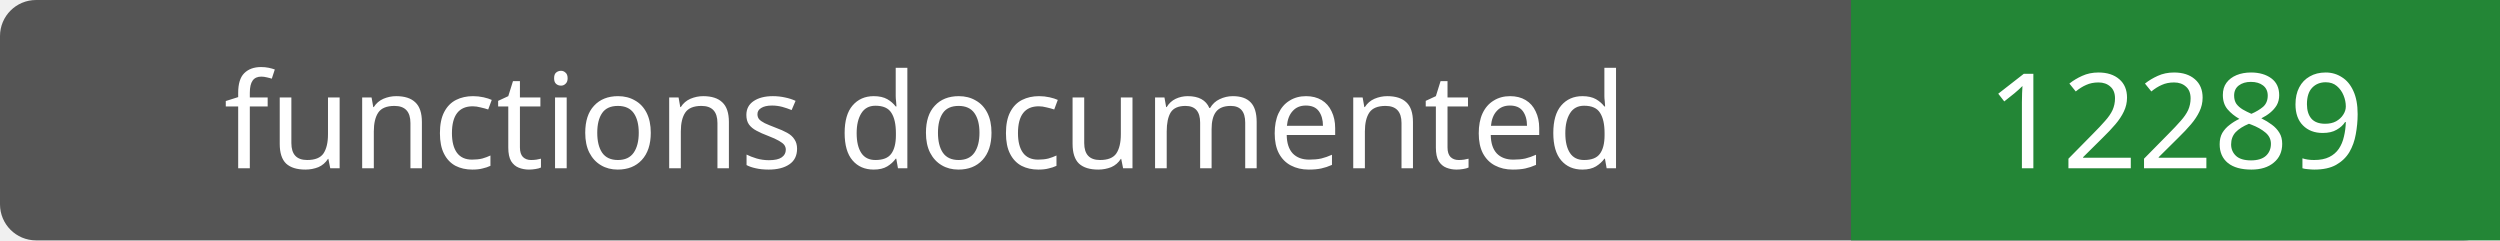
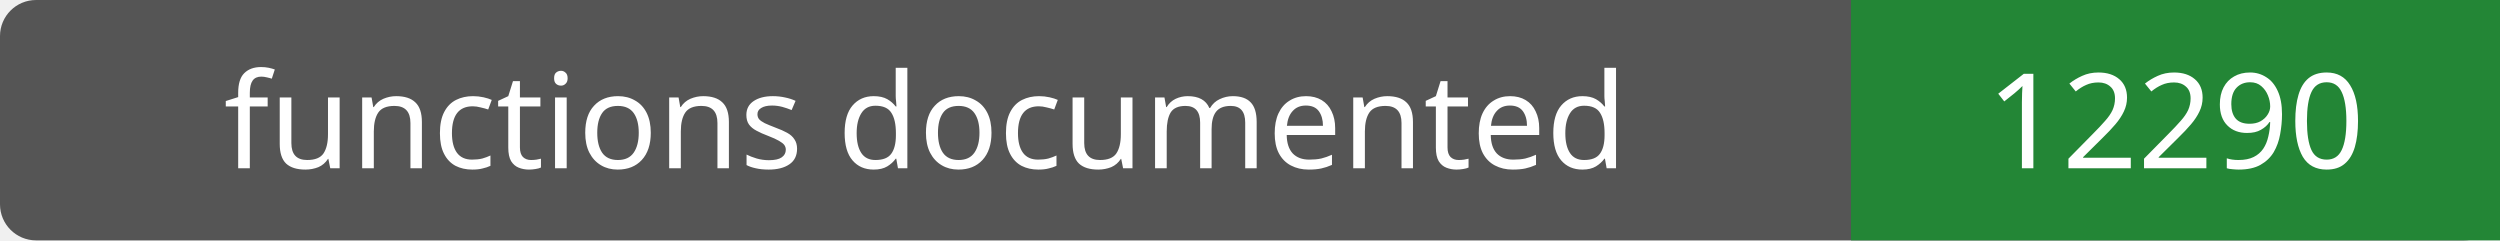
- <svg xmlns="http://www.w3.org/2000/svg" width="208" height="20" role="img" aria-label="functions documented: 12289">
+ <svg xmlns="http://www.w3.org/2000/svg" width="208" height="20" role="img" aria-label="functions documented: 12290">
  <rect width="208" height="20" rx="3" fill="#555" />
  <path fill="#238636" d="M154 0h54v20H154z" />
  <g fill="#fff" text-anchor="middle" font-family="Verdana,sans-serif" font-size="11">
    <text x="77.0" y="14">functions documented</text>
-     <text x="181.0" y="14">12289</text>
+     <text x="181.0" y="14">12290</text>
  </g>
</svg>
